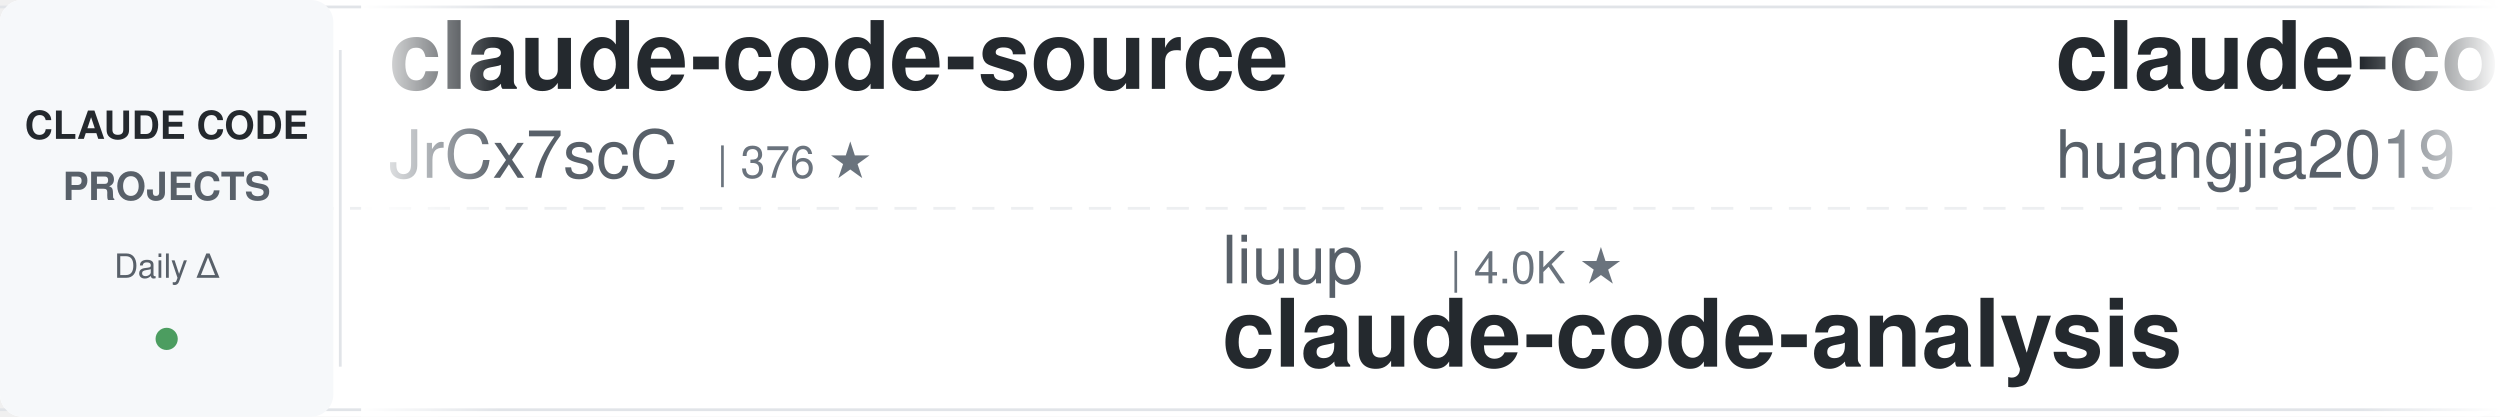
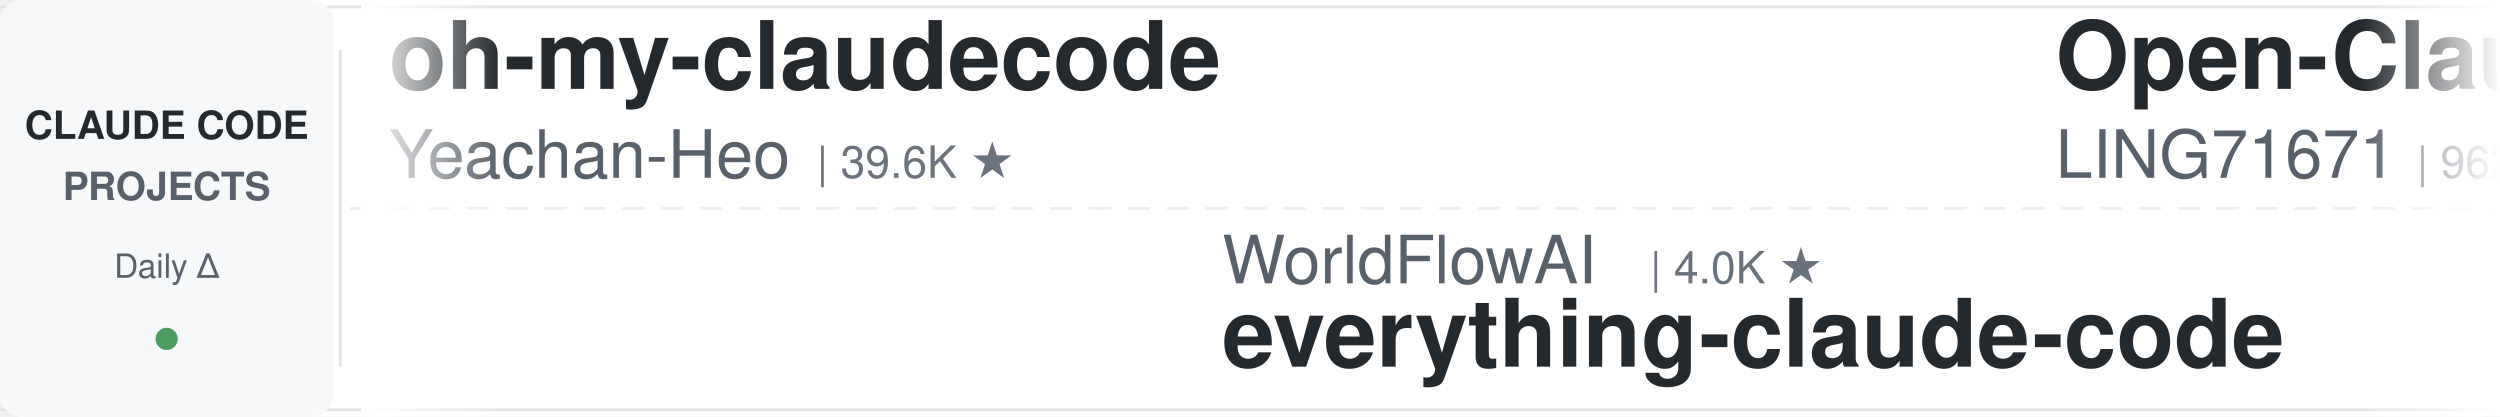
<svg xmlns="http://www.w3.org/2000/svg" width="900" height="150">
  <defs>
    <linearGradient id="leftFade" x1="0%" y1="0%" x2="100%" y2="0%">
      <stop offset="0%" style="stop-color:#ffffff;stop-opacity:1" />
      <stop offset="100%" style="stop-color:#ffffff;stop-opacity:0" />
    </linearGradient>
    <linearGradient id="rightFade" x1="0%" y1="0%" x2="100%" y2="0%">
      <stop offset="0%" style="stop-color:#ffffff;stop-opacity:0" />
      <stop offset="100%" style="stop-color:#ffffff;stop-opacity:1" />
    </linearGradient>
  </defs>
  <rect width="900" height="150" fill="#ffffff" rx="8" />
  <rect x="0" y="2" width="900" height="1" fill="#e1e4e8" />
  <rect x="0" y="147" width="900" height="1" fill="#e1e4e8" />
  <line x1="0" y1="75" x2="900" y2="75" stroke="#e1e4e8" stroke-width="1" stroke-dasharray="8 6" opacity="0.6" />
  <rect x="0" y="0" width="120" height="150" fill="#f6f8fa" rx="8" />
  <text x="60" y="50" font-family="-apple-system, BlinkMacSystemFont, 'Segoe UI', Helvetica, Arial, sans-serif" font-size="14" font-weight="600" fill="#24292e" text-anchor="middle">CLAUDE CODE</text>
  <text x="60" y="72" font-family="-apple-system, BlinkMacSystemFont, 'Segoe UI', Helvetica, Arial, sans-serif" font-size="14" font-weight="600" fill="#586069" text-anchor="middle">PROJECTS</text>
  <text x="60" y="100" font-family="-apple-system, BlinkMacSystemFont, 'Segoe UI', Helvetica, Arial, sans-serif" font-size="12" font-weight="500" fill="#586069" text-anchor="middle">Daily Δ</text>
  <circle cx="60" cy="122" r="4" fill="#22863a" opacity="0.8" />
  <rect x="122" y="18" width="1" height="114" fill="#e1e4e8" />
  <clipPath id="tickerClip">
    <rect x="130" y="0" width="770" height="150" />
  </clipPath>
  <g clip-path="url(#tickerClip)">
    <g id="tickerItems">
      <animateTransform attributeName="transform" attributeType="XML" type="translate" from="0 0" to="-3000 0" dur="54s" repeatCount="indefinite" />
      <g transform="translate(0, 0)">
-         <text x="140" y="32" font-family="-apple-system, BlinkMacSystemFont, 'Segoe UI', Helvetica, Arial, sans-serif" font-size="34" font-weight="600" fill="#24292e">claude-code-source</text>
-         <text x="140" y="64" font-family="-apple-system, BlinkMacSystemFont, 'Segoe UI', Helvetica, Arial, sans-serif" font-size="24" font-weight="400" fill="#586069">JrCx7scC</text>
-         <text x="258" y="64" font-family="-apple-system, BlinkMacSystemFont, 'Segoe UI', Helvetica, Arial, sans-serif" font-size="16" font-weight="500" fill="#6a737d">| 376 ★</text>
+         <text x="140" y="32" font-family="-apple-system, BlinkMacSystemFont, 'Segoe UI', Helvetica, Arial, sans-serif" font-size="34" font-weight="600" fill="#24292e">oh-my-claudecode</text>
+         <text x="140" y="64" font-family="-apple-system, BlinkMacSystemFont, 'Segoe UI', Helvetica, Arial, sans-serif" font-size="24" font-weight="400" fill="#586069">Yeachan-Heo</text>
+         <text x="294" y="64" font-family="-apple-system, BlinkMacSystemFont, 'Segoe UI', Helvetica, Arial, sans-serif" font-size="16" font-weight="500" fill="#6a737d">| 39.6K ★</text>
      </g>
      <g transform="translate(300, 0)">
-         <text x="140" y="102" font-family="-apple-system, BlinkMacSystemFont, 'Segoe UI', Helvetica, Arial, sans-serif" font-size="24" font-weight="400" fill="#586069">liuup</text>
-         <text x="222" y="102" font-family="-apple-system, BlinkMacSystemFont, 'Segoe UI', Helvetica, Arial, sans-serif" font-size="16" font-weight="500" fill="#6a737d">| 4.0K ★</text>
-         <text x="140" y="132" font-family="-apple-system, BlinkMacSystemFont, 'Segoe UI', Helvetica, Arial, sans-serif" font-size="34" font-weight="600" fill="#24292e">claude-code-analysis</text>
+         <text x="140" y="102" font-family="-apple-system, BlinkMacSystemFont, 'Segoe UI', Helvetica, Arial, sans-serif" font-size="24" font-weight="400" fill="#586069">WorldFlowAI</text>
+         <text x="294" y="102" font-family="-apple-system, BlinkMacSystemFont, 'Segoe UI', Helvetica, Arial, sans-serif" font-size="16" font-weight="500" fill="#6a737d">| 4.0K ★</text>
+         <text x="140" y="132" font-family="-apple-system, BlinkMacSystemFont, 'Segoe UI', Helvetica, Arial, sans-serif" font-size="34" font-weight="600" fill="#24292e">everything-claude-code</text>
      </g>
      <g transform="translate(600, 0)">
-         <text x="140" y="32" font-family="-apple-system, BlinkMacSystemFont, 'Segoe UI', Helvetica, Arial, sans-serif" font-size="34" font-weight="600" fill="#24292e">claude-code-engineering</text>
-         <text x="140" y="64" font-family="-apple-system, BlinkMacSystemFont, 'Segoe UI', Helvetica, Arial, sans-serif" font-size="24" font-weight="400" fill="#586069">huangjia2019</text>
-         <text x="306" y="64" font-family="-apple-system, BlinkMacSystemFont, 'Segoe UI', Helvetica, Arial, sans-serif" font-size="16" font-weight="500" fill="#6a737d">| 1.1K ★</text>
+         <text x="140" y="32" font-family="-apple-system, BlinkMacSystemFont, 'Segoe UI', Helvetica, Arial, sans-serif" font-size="34" font-weight="600" fill="#24292e">Open-ClaudeCode</text>
+         <text x="140" y="64" font-family="-apple-system, BlinkMacSystemFont, 'Segoe UI', Helvetica, Arial, sans-serif" font-size="24" font-weight="400" fill="#586069">LING71671</text>
+         <text x="270" y="64" font-family="-apple-system, BlinkMacSystemFont, 'Segoe UI', Helvetica, Arial, sans-serif" font-size="16" font-weight="500" fill="#6a737d">| 962 ★</text>
      </g>
      <g transform="translate(900, 0)">
-         <text x="140" y="102" font-family="-apple-system, BlinkMacSystemFont, 'Segoe UI', Helvetica, Arial, sans-serif" font-size="24" font-weight="400" fill="#586069">AprilNEA</text>
-         <text x="258" y="102" font-family="-apple-system, BlinkMacSystemFont, 'Segoe UI', Helvetica, Arial, sans-serif" font-size="16" font-weight="500" fill="#6a737d">| 393 ★</text>
-         <text x="140" y="132" font-family="-apple-system, BlinkMacSystemFont, 'Segoe UI', Helvetica, Arial, sans-serif" font-size="34" font-weight="600" fill="#24292e">claude-code-source</text>
+         <text x="140" y="102" font-family="-apple-system, BlinkMacSystemFont, 'Segoe UI', Helvetica, Arial, sans-serif" font-size="24" font-weight="400" fill="#586069">luyao618</text>
+         <text x="258" y="102" font-family="-apple-system, BlinkMacSystemFont, 'Segoe UI', Helvetica, Arial, sans-serif" font-size="16" font-weight="500" fill="#6a737d">| 1.7K ★</text>
+         <text x="140" y="132" font-family="-apple-system, BlinkMacSystemFont, 'Segoe UI', Helvetica, Arial, sans-serif" font-size="34" font-weight="600" fill="#24292e">Claude-Code-Source-Study</text>
      </g>
      <g transform="translate(1200, 0)">
-         <text x="140" y="32" font-family="-apple-system, BlinkMacSystemFont, 'Segoe UI', Helvetica, Arial, sans-serif" font-size="34" font-weight="600" fill="#24292e">my-claude-code-setup</text>
-         <text x="140" y="64" font-family="-apple-system, BlinkMacSystemFont, 'Segoe UI', Helvetica, Arial, sans-serif" font-size="24" font-weight="400" fill="#586069">centminmod</text>
-         <text x="282" y="64" font-family="-apple-system, BlinkMacSystemFont, 'Segoe UI', Helvetica, Arial, sans-serif" font-size="16" font-weight="500" fill="#6a737d">| 2.7K ★</text>
+         <text x="140" y="32" font-family="-apple-system, BlinkMacSystemFont, 'Segoe UI', Helvetica, Arial, sans-serif" font-size="34" font-weight="600" fill="#24292e">awesome-claude-code</text>
+         <text x="140" y="64" font-family="-apple-system, BlinkMacSystemFont, 'Segoe UI', Helvetica, Arial, sans-serif" font-size="24" font-weight="400" fill="#586069">jqueryscript</text>
+         <text x="306" y="64" font-family="-apple-system, BlinkMacSystemFont, 'Segoe UI', Helvetica, Arial, sans-serif" font-size="16" font-weight="500" fill="#6a737d">| 523 ★</text>
      </g>
      <g transform="translate(1500, 0)">
-         <text x="140" y="102" font-family="-apple-system, BlinkMacSystemFont, 'Segoe UI', Helvetica, Arial, sans-serif" font-size="24" font-weight="400" fill="#586069">FlorianBruniaux</text>
-         <text x="342" y="102" font-family="-apple-system, BlinkMacSystemFont, 'Segoe UI', Helvetica, Arial, sans-serif" font-size="16" font-weight="500" fill="#6a737d">| 6.1K ★</text>
-         <text x="140" y="132" font-family="-apple-system, BlinkMacSystemFont, 'Segoe UI', Helvetica, Arial, sans-serif" font-size="34" font-weight="600" fill="#24292e">claude-code-ultimate-gui...</text>
+         <text x="140" y="102" font-family="-apple-system, BlinkMacSystemFont, 'Segoe UI', Helvetica, Arial, sans-serif" font-size="24" font-weight="400" fill="#586069">techjarves</text>
+         <text x="282" y="102" font-family="-apple-system, BlinkMacSystemFont, 'Segoe UI', Helvetica, Arial, sans-serif" font-size="16" font-weight="500" fill="#6a737d">| 1.5K ★</text>
+         <text x="140" y="132" font-family="-apple-system, BlinkMacSystemFont, 'Segoe UI', Helvetica, Arial, sans-serif" font-size="34" font-weight="600" fill="#24292e">ClaudeCode-Portable</text>
      </g>
      <g transform="translate(1800, 0)">
-         <text x="140" y="32" font-family="-apple-system, BlinkMacSystemFont, 'Segoe UI', Helvetica, Arial, sans-serif" font-size="34" font-weight="600" fill="#24292e">everything-claude-code</text>
-         <text x="140" y="64" font-family="-apple-system, BlinkMacSystemFont, 'Segoe UI', Helvetica, Arial, sans-serif" font-size="24" font-weight="400" fill="#586069">WorldFlowAI</text>
-         <text x="294" y="64" font-family="-apple-system, BlinkMacSystemFont, 'Segoe UI', Helvetica, Arial, sans-serif" font-size="16" font-weight="500" fill="#6a737d">| 4.0K ★</text>
-       </g>
-       <g transform="translate(2100, 0)">
-         <text x="140" y="102" font-family="-apple-system, BlinkMacSystemFont, 'Segoe UI', Helvetica, Arial, sans-serif" font-size="24" font-weight="400" fill="#586069">oboard</text>
-         <text x="234" y="102" font-family="-apple-system, BlinkMacSystemFont, 'Segoe UI', Helvetica, Arial, sans-serif" font-size="16" font-weight="500" fill="#6a737d">| 3.3K ★</text>
-         <text x="140" y="132" font-family="-apple-system, BlinkMacSystemFont, 'Segoe UI', Helvetica, Arial, sans-serif" font-size="34" font-weight="600" fill="#24292e">claude-code-rev</text>
-       </g>
-       <g transform="translate(2400, 0)">
        <text x="140" y="32" font-family="-apple-system, BlinkMacSystemFont, 'Segoe UI', Helvetica, Arial, sans-serif" font-size="34" font-weight="600" fill="#24292e">claude-code-video-toolki...</text>
        <text x="140" y="64" font-family="-apple-system, BlinkMacSystemFont, 'Segoe UI', Helvetica, Arial, sans-serif" font-size="24" font-weight="400" fill="#586069">digitalsamba</text>
        <text x="306" y="64" font-family="-apple-system, BlinkMacSystemFont, 'Segoe UI', Helvetica, Arial, sans-serif" font-size="16" font-weight="500" fill="#6a737d">| 2.2K ★</text>
      </g>
+       <g transform="translate(2100, 0)">
+         <text x="140" y="102" font-family="-apple-system, BlinkMacSystemFont, 'Segoe UI', Helvetica, Arial, sans-serif" font-size="24" font-weight="400" fill="#586069">Donchitos</text>
+         <text x="270" y="102" font-family="-apple-system, BlinkMacSystemFont, 'Segoe UI', Helvetica, Arial, sans-serif" font-size="16" font-weight="500" fill="#6a737d">| 25.7K ★</text>
+         <text x="140" y="132" font-family="-apple-system, BlinkMacSystemFont, 'Segoe UI', Helvetica, Arial, sans-serif" font-size="34" font-weight="600" fill="#24292e">Claude-Code-Game-Studios</text>
+       </g>
+       <g transform="translate(2400, 0)">
+         <text x="140" y="32" font-family="-apple-system, BlinkMacSystemFont, 'Segoe UI', Helvetica, Arial, sans-serif" font-size="34" font-weight="600" fill="#24292e">awesome-claude-code-suba...</text>
+         <text x="140" y="64" font-family="-apple-system, BlinkMacSystemFont, 'Segoe UI', Helvetica, Arial, sans-serif" font-size="24" font-weight="400" fill="#586069">VoltAgent</text>
+         <text x="270" y="64" font-family="-apple-system, BlinkMacSystemFont, 'Segoe UI', Helvetica, Arial, sans-serif" font-size="16" font-weight="500" fill="#6a737d">| 25.5K ★</text>
+       </g>
      <g transform="translate(2700, 0)">
-         <text x="140" y="102" font-family="-apple-system, BlinkMacSystemFont, 'Segoe UI', Helvetica, Arial, sans-serif" font-size="24" font-weight="400" fill="#586069">Windy3f3f3f3f</text>
-         <text x="318" y="102" font-family="-apple-system, BlinkMacSystemFont, 'Segoe UI', Helvetica, Arial, sans-serif" font-size="16" font-weight="500" fill="#6a737d">| 3.7K ★</text>
-         <text x="140" y="132" font-family="-apple-system, BlinkMacSystemFont, 'Segoe UI', Helvetica, Arial, sans-serif" font-size="34" font-weight="600" fill="#24292e">how-claude-code-works</text>
+         <text x="140" y="102" font-family="-apple-system, BlinkMacSystemFont, 'Segoe UI', Helvetica, Arial, sans-serif" font-size="24" font-weight="400" fill="#586069">ChrisWiles</text>
+         <text x="282" y="102" font-family="-apple-system, BlinkMacSystemFont, 'Segoe UI', Helvetica, Arial, sans-serif" font-size="16" font-weight="500" fill="#6a737d">| 6.1K ★</text>
+         <text x="140" y="132" font-family="-apple-system, BlinkMacSystemFont, 'Segoe UI', Helvetica, Arial, sans-serif" font-size="34" font-weight="600" fill="#24292e">claude-code-showcase</text>
      </g>
      <g transform="translate(3000, 0)">
-         <text x="140" y="32" font-family="-apple-system, BlinkMacSystemFont, 'Segoe UI', Helvetica, Arial, sans-serif" font-size="34" font-weight="600" fill="#24292e">claude-code-source</text>
-         <text x="140" y="64" font-family="-apple-system, BlinkMacSystemFont, 'Segoe UI', Helvetica, Arial, sans-serif" font-size="24" font-weight="400" fill="#586069">JrCx7scC</text>
-         <text x="258" y="64" font-family="-apple-system, BlinkMacSystemFont, 'Segoe UI', Helvetica, Arial, sans-serif" font-size="16" font-weight="500" fill="#6a737d">| 376 ★</text>
+         <text x="140" y="32" font-family="-apple-system, BlinkMacSystemFont, 'Segoe UI', Helvetica, Arial, sans-serif" font-size="34" font-weight="600" fill="#24292e">oh-my-claudecode</text>
+         <text x="140" y="64" font-family="-apple-system, BlinkMacSystemFont, 'Segoe UI', Helvetica, Arial, sans-serif" font-size="24" font-weight="400" fill="#586069">Yeachan-Heo</text>
+         <text x="294" y="64" font-family="-apple-system, BlinkMacSystemFont, 'Segoe UI', Helvetica, Arial, sans-serif" font-size="16" font-weight="500" fill="#6a737d">| 39.6K ★</text>
      </g>
      <g transform="translate(3300, 0)">
-         <text x="140" y="102" font-family="-apple-system, BlinkMacSystemFont, 'Segoe UI', Helvetica, Arial, sans-serif" font-size="24" font-weight="400" fill="#586069">liuup</text>
-         <text x="222" y="102" font-family="-apple-system, BlinkMacSystemFont, 'Segoe UI', Helvetica, Arial, sans-serif" font-size="16" font-weight="500" fill="#6a737d">| 4.0K ★</text>
-         <text x="140" y="132" font-family="-apple-system, BlinkMacSystemFont, 'Segoe UI', Helvetica, Arial, sans-serif" font-size="34" font-weight="600" fill="#24292e">claude-code-analysis</text>
+         <text x="140" y="102" font-family="-apple-system, BlinkMacSystemFont, 'Segoe UI', Helvetica, Arial, sans-serif" font-size="24" font-weight="400" fill="#586069">WorldFlowAI</text>
+         <text x="294" y="102" font-family="-apple-system, BlinkMacSystemFont, 'Segoe UI', Helvetica, Arial, sans-serif" font-size="16" font-weight="500" fill="#6a737d">| 4.0K ★</text>
+         <text x="140" y="132" font-family="-apple-system, BlinkMacSystemFont, 'Segoe UI', Helvetica, Arial, sans-serif" font-size="34" font-weight="600" fill="#24292e">everything-claude-code</text>
      </g>
      <g transform="translate(3600, 0)">
-         <text x="140" y="32" font-family="-apple-system, BlinkMacSystemFont, 'Segoe UI', Helvetica, Arial, sans-serif" font-size="34" font-weight="600" fill="#24292e">claude-code-engineering</text>
-         <text x="140" y="64" font-family="-apple-system, BlinkMacSystemFont, 'Segoe UI', Helvetica, Arial, sans-serif" font-size="24" font-weight="400" fill="#586069">huangjia2019</text>
-         <text x="306" y="64" font-family="-apple-system, BlinkMacSystemFont, 'Segoe UI', Helvetica, Arial, sans-serif" font-size="16" font-weight="500" fill="#6a737d">| 1.1K ★</text>
+         <text x="140" y="32" font-family="-apple-system, BlinkMacSystemFont, 'Segoe UI', Helvetica, Arial, sans-serif" font-size="34" font-weight="600" fill="#24292e">Open-ClaudeCode</text>
+         <text x="140" y="64" font-family="-apple-system, BlinkMacSystemFont, 'Segoe UI', Helvetica, Arial, sans-serif" font-size="24" font-weight="400" fill="#586069">LING71671</text>
+         <text x="270" y="64" font-family="-apple-system, BlinkMacSystemFont, 'Segoe UI', Helvetica, Arial, sans-serif" font-size="16" font-weight="500" fill="#6a737d">| 962 ★</text>
      </g>
      <g transform="translate(3900, 0)">
-         <text x="140" y="102" font-family="-apple-system, BlinkMacSystemFont, 'Segoe UI', Helvetica, Arial, sans-serif" font-size="24" font-weight="400" fill="#586069">AprilNEA</text>
-         <text x="258" y="102" font-family="-apple-system, BlinkMacSystemFont, 'Segoe UI', Helvetica, Arial, sans-serif" font-size="16" font-weight="500" fill="#6a737d">| 393 ★</text>
-         <text x="140" y="132" font-family="-apple-system, BlinkMacSystemFont, 'Segoe UI', Helvetica, Arial, sans-serif" font-size="34" font-weight="600" fill="#24292e">claude-code-source</text>
+         <text x="140" y="102" font-family="-apple-system, BlinkMacSystemFont, 'Segoe UI', Helvetica, Arial, sans-serif" font-size="24" font-weight="400" fill="#586069">luyao618</text>
+         <text x="258" y="102" font-family="-apple-system, BlinkMacSystemFont, 'Segoe UI', Helvetica, Arial, sans-serif" font-size="16" font-weight="500" fill="#6a737d">| 1.7K ★</text>
+         <text x="140" y="132" font-family="-apple-system, BlinkMacSystemFont, 'Segoe UI', Helvetica, Arial, sans-serif" font-size="34" font-weight="600" fill="#24292e">Claude-Code-Source-Study</text>
      </g>
    </g>
  </g>
  <rect x="130" y="0" width="50" height="150" fill="url(#leftFade)" />
  <rect x="850" y="0" width="50" height="150" fill="url(#rightFade)" />
</svg>
